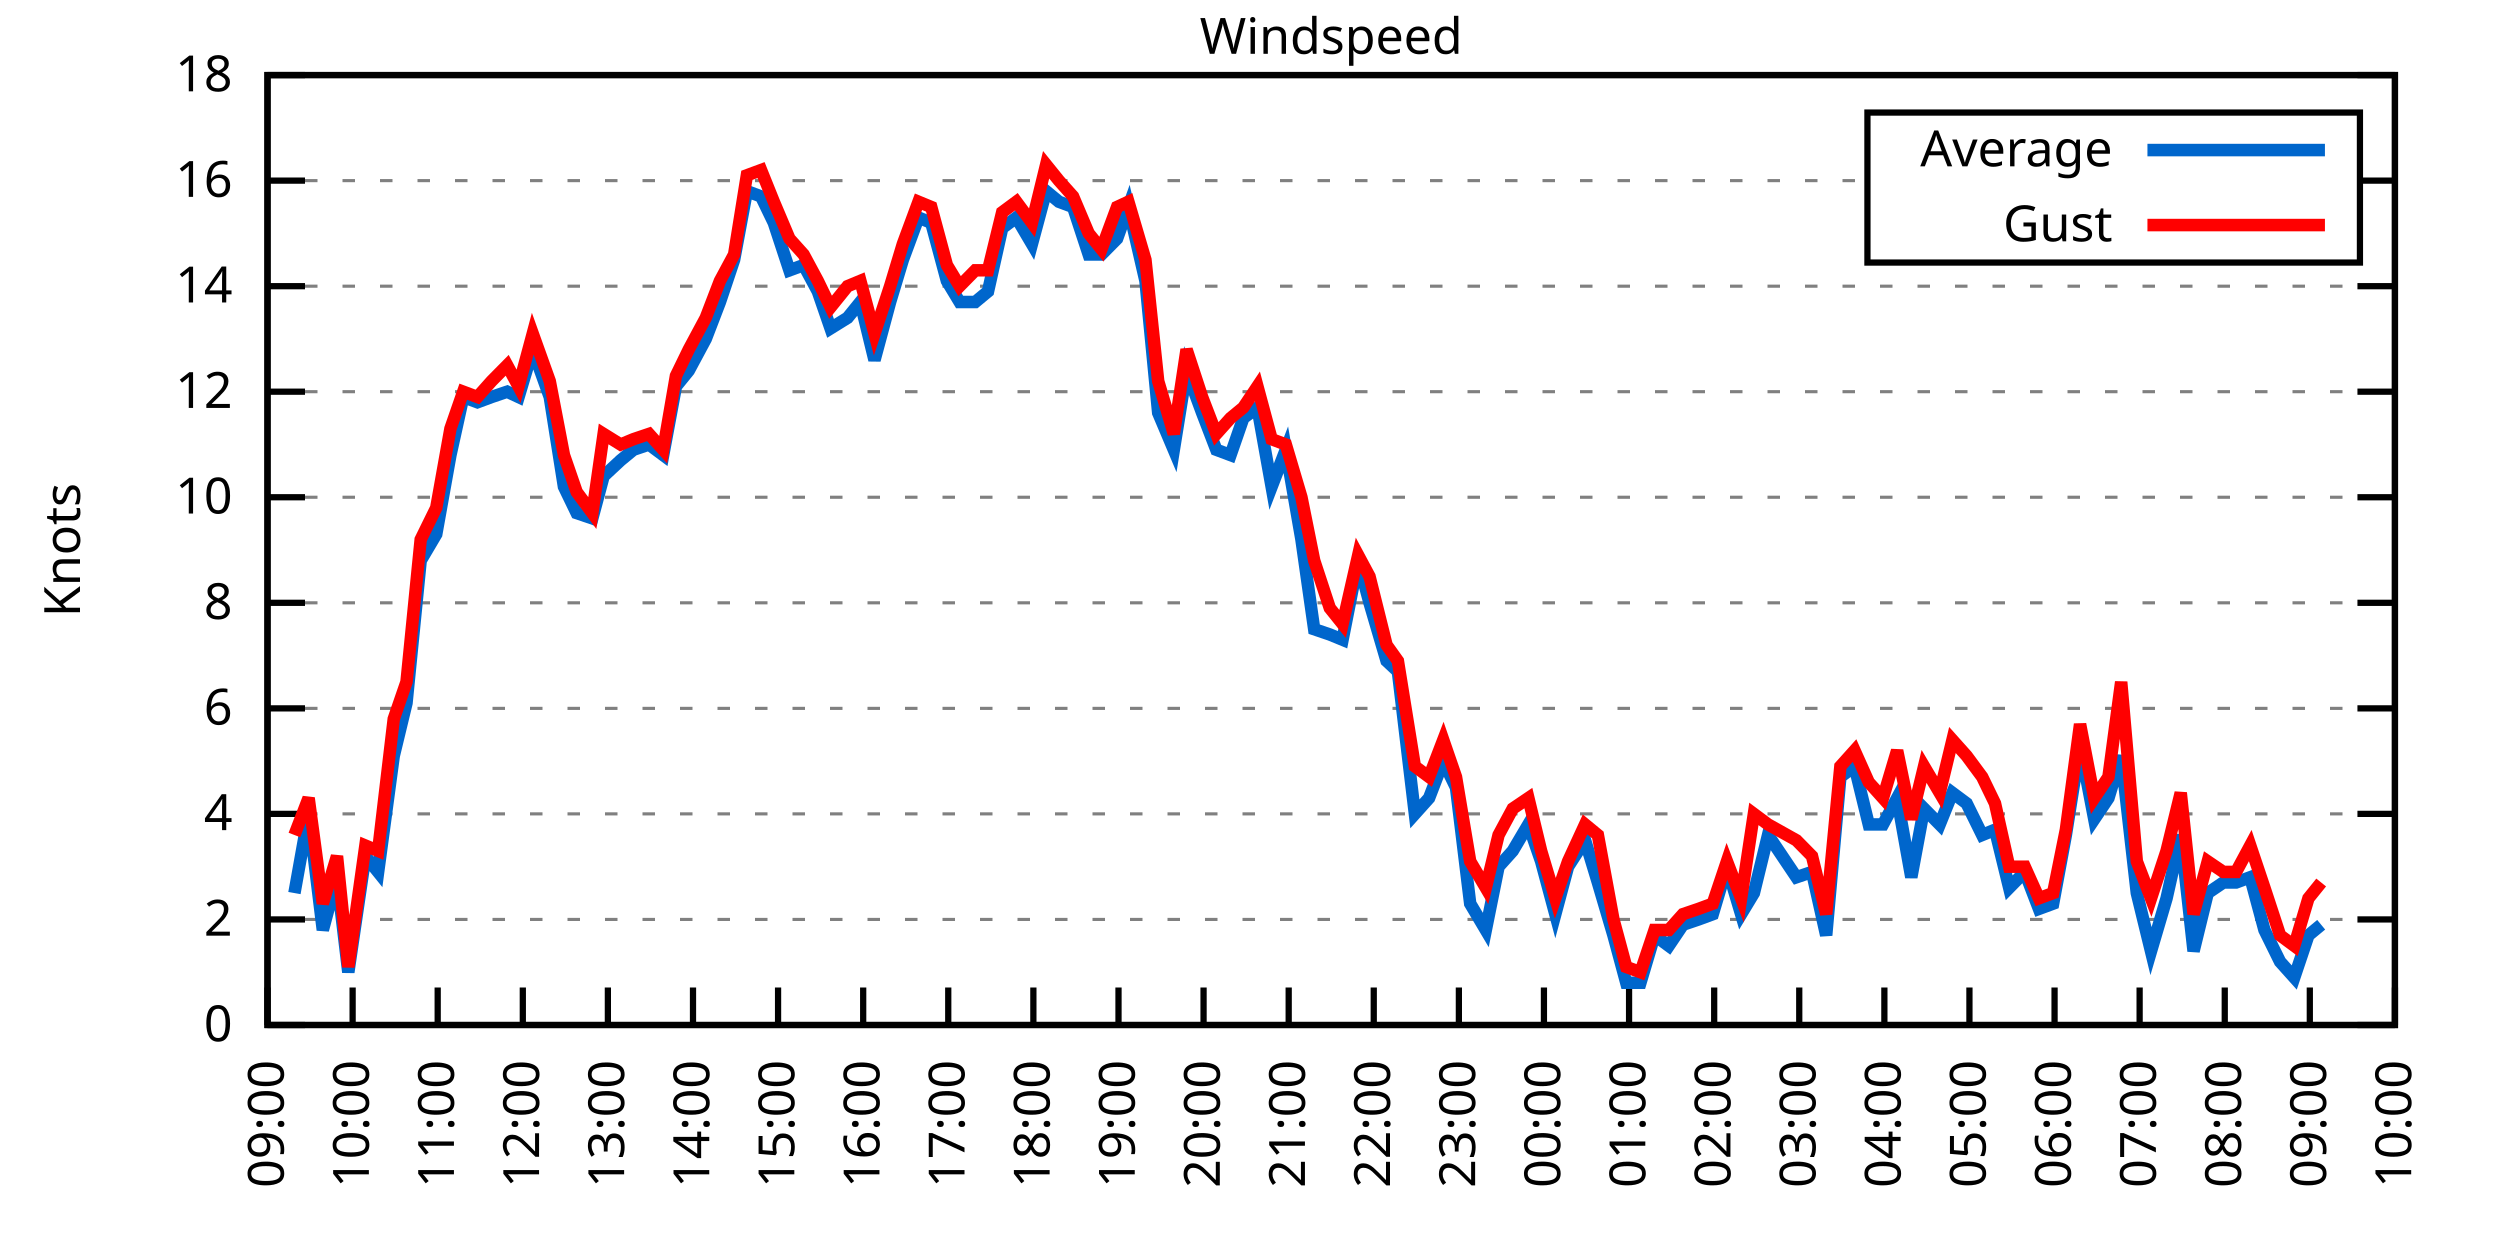
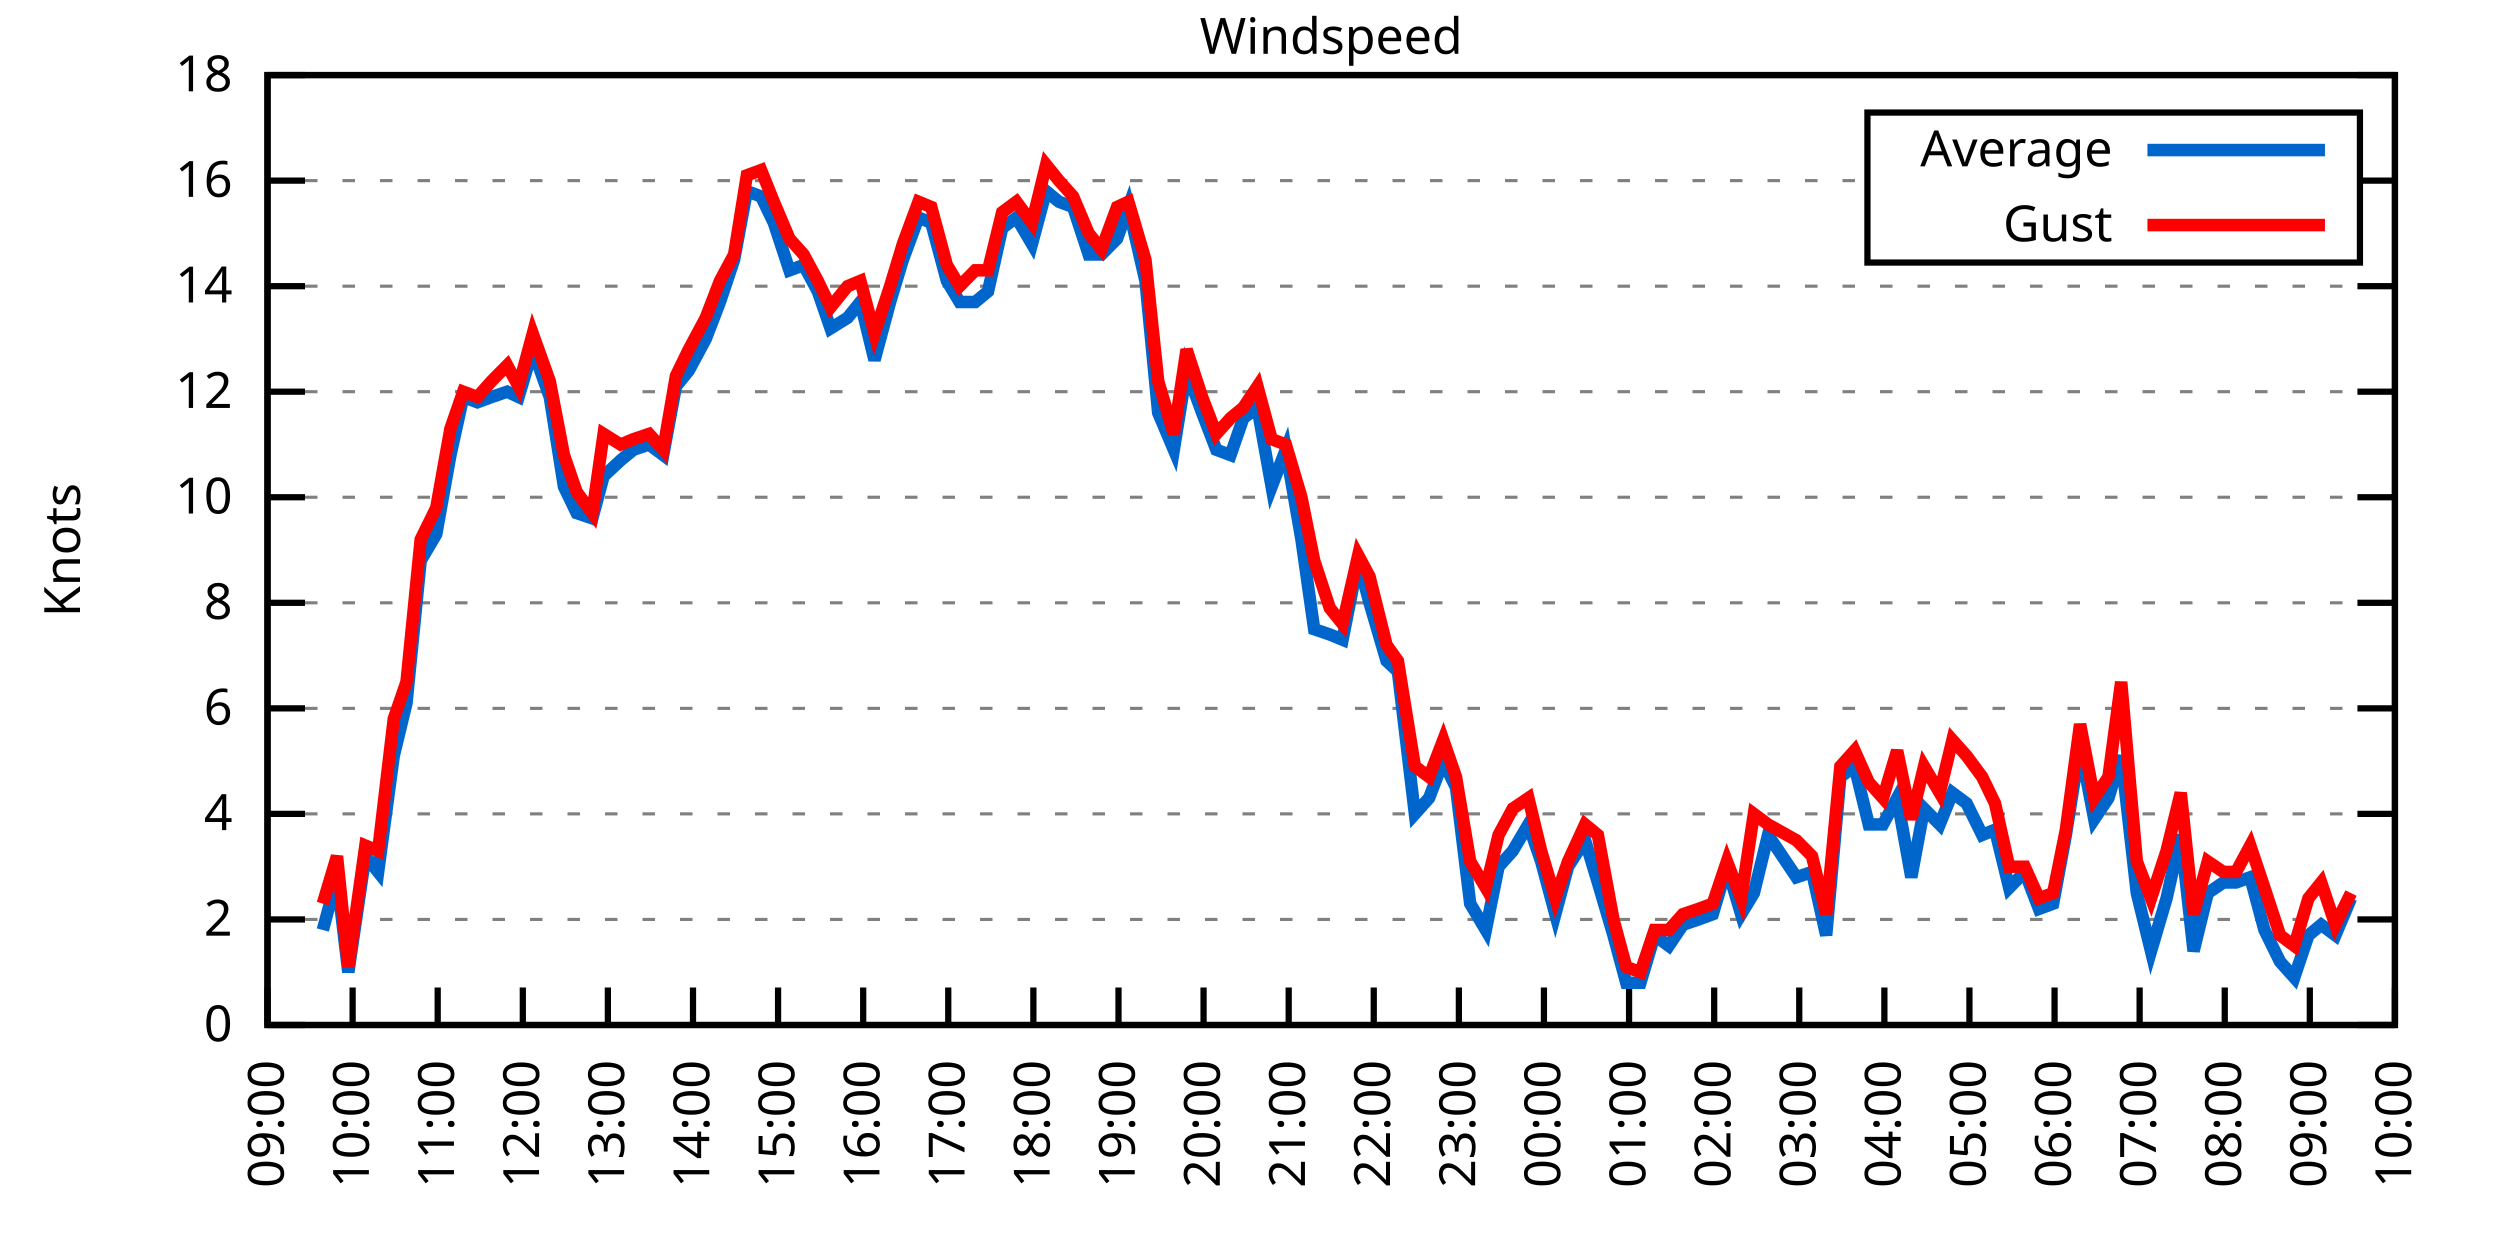
<svg xmlns="http://www.w3.org/2000/svg" xmlns:xlink="http://www.w3.org/1999/xlink" width="400" height="200" viewBox="0 0 400 200">
  <g id="gnuplot_canvas">
    <rect x="0" y="0" width="400" height="200" fill="none" />
    <defs>
      <circle id="gpDot" r="0.5" stroke-width="0.5" stroke="currentColor" />
      <path id="gpPt0" stroke-width="0.333" stroke="currentColor" d="M-1,0 h2 M0,-1 v2" />
      <path id="gpPt1" stroke-width="0.333" stroke="currentColor" d="M-1,-1 L1,1 M1,-1 L-1,1" />
      <path id="gpPt2" stroke-width="0.333" stroke="currentColor" d="M-1,0 L1,0 M0,-1 L0,1 M-1,-1 L1,1 M-1,1 L1,-1" />
      <rect id="gpPt3" stroke-width="0.333" stroke="currentColor" x="-1" y="-1" width="2" height="2" />
      <rect id="gpPt4" stroke-width="0.333" stroke="currentColor" fill="currentColor" x="-1" y="-1" width="2" height="2" />
      <circle id="gpPt5" stroke-width="0.333" stroke="currentColor" cx="0" cy="0" r="1" />
      <use xlink:href="#gpPt5" id="gpPt6" fill="currentColor" stroke="none" />
      <path id="gpPt7" stroke-width="0.333" stroke="currentColor" d="M0,-1.33 L-1.33,0.67 L1.33,0.67 z" />
      <use xlink:href="#gpPt7" id="gpPt8" fill="currentColor" stroke="none" />
      <use xlink:href="#gpPt7" id="gpPt9" stroke="currentColor" transform="rotate(180)" />
      <use xlink:href="#gpPt9" id="gpPt10" fill="currentColor" stroke="none" />
      <use xlink:href="#gpPt3" id="gpPt11" stroke="currentColor" transform="rotate(45)" />
      <use xlink:href="#gpPt11" id="gpPt12" fill="currentColor" stroke="none" />
      <path id="gpPt13" stroke-width="0.333" stroke="currentColor" d="M0,1.330 L1.265,0.411 L0.782,-1.067 L-0.782,-1.076 L-1.265,0.411 z" />
      <use xlink:href="#gpPt13" id="gpPt14" fill="currentColor" stroke="none" />
      <filter id="textbox" filterUnits="objectBoundingBox" x="0" y="0" height="1" width="1">
        <feFlood flood-color="white" flood-opacity="1" result="bgnd" />
        <feComposite in="SourceGraphic" in2="bgnd" operator="atop" />
      </filter>
      <filter id="greybox" filterUnits="objectBoundingBox" x="0" y="0" height="1" width="1">
        <feFlood flood-color="lightgrey" flood-opacity="1" result="grey" />
        <feComposite in="SourceGraphic" in2="grey" operator="atop" />
      </filter>
    </defs>
    <g fill="none" color="white" stroke="currentColor" stroke-width="1.00" stroke-linecap="butt" stroke-linejoin="miter">
</g>
    <g fill="none" color="black" stroke="currentColor" stroke-width="1.00" stroke-linecap="butt" stroke-linejoin="miter">
      <g stroke="none" shape-rendering="crispEdges">
        <polygon fill="rgb(255, 255, 255)" points="42.80,164.00 383.18,164.00 383.18,12.02 42.80,12.02 " />
      </g>
    </g>
    <g fill="none" color="black" stroke="currentColor" stroke-width="1.00" stroke-linecap="butt" stroke-linejoin="miter">
</g>
    <g fill="none" color="black" stroke="black" stroke-width="0.50" stroke-linecap="butt" stroke-linejoin="miter">
</g>
    <g fill="none" color="gray" stroke="currentColor" stroke-width="0.50" stroke-linecap="butt" stroke-linejoin="miter">
      <path stroke="gray" stroke-dasharray="2,4" class="gridline" d="M42.80,164.00 L383.19,164.00  " />
    </g>
    <g fill="none" color="gray" stroke="gray" stroke-width="1.00" stroke-linecap="butt" stroke-linejoin="miter">
</g>
    <g fill="none" color="black" stroke="currentColor" stroke-width="1.00" stroke-linecap="butt" stroke-linejoin="miter">
      <path stroke="black" d="M42.80,164.00 L48.80,164.00 M383.19,164.00 L377.19,164.00  " />
      <g transform="translate(37.20,166.60)" stroke="none" fill="black" font-family="Sans" font-size="8.00" text-anchor="end">
        <text>
          <tspan font-family="Sans"> 0</tspan>
        </text>
      </g>
    </g>
    <g fill="none" color="black" stroke="currentColor" stroke-width="1.00" stroke-linecap="butt" stroke-linejoin="miter">
</g>
    <g fill="none" color="black" stroke="black" stroke-width="0.50" stroke-linecap="butt" stroke-linejoin="miter">
</g>
    <g fill="none" color="gray" stroke="currentColor" stroke-width="0.50" stroke-linecap="butt" stroke-linejoin="miter">
      <path stroke="gray" stroke-dasharray="2,4" class="gridline" d="M42.80,147.11 L383.19,147.11  " />
    </g>
    <g fill="none" color="gray" stroke="gray" stroke-width="1.00" stroke-linecap="butt" stroke-linejoin="miter">
</g>
    <g fill="none" color="black" stroke="currentColor" stroke-width="1.00" stroke-linecap="butt" stroke-linejoin="miter">
      <path stroke="black" d="M42.80,147.11 L48.80,147.11 M383.19,147.11 L377.19,147.11  " />
      <g transform="translate(37.20,149.71)" stroke="none" fill="black" font-family="Sans" font-size="8.00" text-anchor="end">
        <text>
          <tspan font-family="Sans"> 2</tspan>
        </text>
      </g>
    </g>
    <g fill="none" color="black" stroke="currentColor" stroke-width="1.00" stroke-linecap="butt" stroke-linejoin="miter">
</g>
    <g fill="none" color="black" stroke="black" stroke-width="0.50" stroke-linecap="butt" stroke-linejoin="miter">
</g>
    <g fill="none" color="gray" stroke="currentColor" stroke-width="0.50" stroke-linecap="butt" stroke-linejoin="miter">
      <path stroke="gray" stroke-dasharray="2,4" class="gridline" d="M42.80,130.22 L383.19,130.22  " />
    </g>
    <g fill="none" color="gray" stroke="gray" stroke-width="1.00" stroke-linecap="butt" stroke-linejoin="miter">
</g>
    <g fill="none" color="black" stroke="currentColor" stroke-width="1.00" stroke-linecap="butt" stroke-linejoin="miter">
      <path stroke="black" d="M42.80,130.22 L48.80,130.22 M383.19,130.22 L377.19,130.22  " />
      <g transform="translate(37.20,132.82)" stroke="none" fill="black" font-family="Sans" font-size="8.00" text-anchor="end">
        <text>
          <tspan font-family="Sans"> 4</tspan>
        </text>
      </g>
    </g>
    <g fill="none" color="black" stroke="currentColor" stroke-width="1.00" stroke-linecap="butt" stroke-linejoin="miter">
</g>
    <g fill="none" color="black" stroke="black" stroke-width="0.50" stroke-linecap="butt" stroke-linejoin="miter">
</g>
    <g fill="none" color="gray" stroke="currentColor" stroke-width="0.50" stroke-linecap="butt" stroke-linejoin="miter">
      <path stroke="gray" stroke-dasharray="2,4" class="gridline" d="M42.80,113.34 L383.19,113.34  " />
    </g>
    <g fill="none" color="gray" stroke="gray" stroke-width="1.00" stroke-linecap="butt" stroke-linejoin="miter">
</g>
    <g fill="none" color="black" stroke="currentColor" stroke-width="1.00" stroke-linecap="butt" stroke-linejoin="miter">
      <path stroke="black" d="M42.80,113.34 L48.80,113.34 M383.19,113.34 L377.19,113.34  " />
      <g transform="translate(37.20,115.94)" stroke="none" fill="black" font-family="Sans" font-size="8.00" text-anchor="end">
        <text>
          <tspan font-family="Sans"> 6</tspan>
        </text>
      </g>
    </g>
    <g fill="none" color="black" stroke="currentColor" stroke-width="1.00" stroke-linecap="butt" stroke-linejoin="miter">
</g>
    <g fill="none" color="black" stroke="black" stroke-width="0.50" stroke-linecap="butt" stroke-linejoin="miter">
</g>
    <g fill="none" color="gray" stroke="currentColor" stroke-width="0.50" stroke-linecap="butt" stroke-linejoin="miter">
      <path stroke="gray" stroke-dasharray="2,4" class="gridline" d="M42.80,96.45 L383.19,96.45  " />
    </g>
    <g fill="none" color="gray" stroke="gray" stroke-width="1.00" stroke-linecap="butt" stroke-linejoin="miter">
</g>
    <g fill="none" color="black" stroke="currentColor" stroke-width="1.00" stroke-linecap="butt" stroke-linejoin="miter">
      <path stroke="black" d="M42.80,96.45 L48.80,96.45 M383.19,96.45 L377.19,96.45  " />
      <g transform="translate(37.20,99.05)" stroke="none" fill="black" font-family="Sans" font-size="8.00" text-anchor="end">
        <text>
          <tspan font-family="Sans"> 8</tspan>
        </text>
      </g>
    </g>
    <g fill="none" color="black" stroke="currentColor" stroke-width="1.00" stroke-linecap="butt" stroke-linejoin="miter">
</g>
    <g fill="none" color="black" stroke="black" stroke-width="0.50" stroke-linecap="butt" stroke-linejoin="miter">
</g>
    <g fill="none" color="gray" stroke="currentColor" stroke-width="0.50" stroke-linecap="butt" stroke-linejoin="miter">
      <path stroke="gray" stroke-dasharray="2,4" class="gridline" d="M42.80,79.56 L383.19,79.56  " />
    </g>
    <g fill="none" color="gray" stroke="gray" stroke-width="1.00" stroke-linecap="butt" stroke-linejoin="miter">
</g>
    <g fill="none" color="black" stroke="currentColor" stroke-width="1.00" stroke-linecap="butt" stroke-linejoin="miter">
      <path stroke="black" d="M42.80,79.56 L48.80,79.56 M383.19,79.56 L377.19,79.56  " />
      <g transform="translate(37.20,82.16)" stroke="none" fill="black" font-family="Sans" font-size="8.00" text-anchor="end">
        <text>
          <tspan font-family="Sans"> 10</tspan>
        </text>
      </g>
    </g>
    <g fill="none" color="black" stroke="currentColor" stroke-width="1.00" stroke-linecap="butt" stroke-linejoin="miter">
</g>
    <g fill="none" color="black" stroke="black" stroke-width="0.50" stroke-linecap="butt" stroke-linejoin="miter">
</g>
    <g fill="none" color="gray" stroke="currentColor" stroke-width="0.50" stroke-linecap="butt" stroke-linejoin="miter">
      <path stroke="gray" stroke-dasharray="2,4" class="gridline" d="M42.80,62.67 L383.19,62.67  " />
    </g>
    <g fill="none" color="gray" stroke="gray" stroke-width="1.00" stroke-linecap="butt" stroke-linejoin="miter">
</g>
    <g fill="none" color="black" stroke="currentColor" stroke-width="1.00" stroke-linecap="butt" stroke-linejoin="miter">
      <path stroke="black" d="M42.80,62.67 L48.80,62.67 M383.19,62.67 L377.19,62.67  " />
      <g transform="translate(37.20,65.27)" stroke="none" fill="black" font-family="Sans" font-size="8.00" text-anchor="end">
        <text>
          <tspan font-family="Sans"> 12</tspan>
        </text>
      </g>
    </g>
    <g fill="none" color="black" stroke="currentColor" stroke-width="1.00" stroke-linecap="butt" stroke-linejoin="miter">
</g>
    <g fill="none" color="black" stroke="black" stroke-width="0.50" stroke-linecap="butt" stroke-linejoin="miter">
</g>
    <g fill="none" color="gray" stroke="currentColor" stroke-width="0.50" stroke-linecap="butt" stroke-linejoin="miter">
      <path stroke="gray" stroke-dasharray="2,4" class="gridline" d="M42.80,45.79 L383.19,45.79  " />
    </g>
    <g fill="none" color="gray" stroke="gray" stroke-width="1.00" stroke-linecap="butt" stroke-linejoin="miter">
</g>
    <g fill="none" color="black" stroke="currentColor" stroke-width="1.00" stroke-linecap="butt" stroke-linejoin="miter">
      <path stroke="black" d="M42.80,45.79 L48.80,45.79 M383.19,45.79 L377.19,45.79  " />
      <g transform="translate(37.20,48.39)" stroke="none" fill="black" font-family="Sans" font-size="8.00" text-anchor="end">
        <text>
          <tspan font-family="Sans"> 14</tspan>
        </text>
      </g>
    </g>
    <g fill="none" color="black" stroke="currentColor" stroke-width="1.00" stroke-linecap="butt" stroke-linejoin="miter">
</g>
    <g fill="none" color="black" stroke="black" stroke-width="0.50" stroke-linecap="butt" stroke-linejoin="miter">
</g>
    <g fill="none" color="gray" stroke="currentColor" stroke-width="0.50" stroke-linecap="butt" stroke-linejoin="miter">
      <path stroke="gray" stroke-dasharray="2,4" class="gridline" d="M42.80,28.90 L298.79,28.90 M377.59,28.90 L383.19,28.90  " />
    </g>
    <g fill="none" color="gray" stroke="gray" stroke-width="1.00" stroke-linecap="butt" stroke-linejoin="miter">
</g>
    <g fill="none" color="black" stroke="currentColor" stroke-width="1.00" stroke-linecap="butt" stroke-linejoin="miter">
      <path stroke="black" d="M42.80,28.90 L48.80,28.90 M383.19,28.90 L377.19,28.90  " />
      <g transform="translate(37.20,31.50)" stroke="none" fill="black" font-family="Sans" font-size="8.00" text-anchor="end">
        <text>
          <tspan font-family="Sans"> 16</tspan>
        </text>
      </g>
    </g>
    <g fill="none" color="black" stroke="currentColor" stroke-width="1.00" stroke-linecap="butt" stroke-linejoin="miter">
</g>
    <g fill="none" color="black" stroke="black" stroke-width="0.50" stroke-linecap="butt" stroke-linejoin="miter">
</g>
    <g fill="none" color="gray" stroke="currentColor" stroke-width="0.50" stroke-linecap="butt" stroke-linejoin="miter">
      <path stroke="gray" stroke-dasharray="2,4" class="gridline" d="M42.80,12.01 L383.19,12.01  " />
    </g>
    <g fill="none" color="gray" stroke="gray" stroke-width="1.00" stroke-linecap="butt" stroke-linejoin="miter">
</g>
    <g fill="none" color="black" stroke="currentColor" stroke-width="1.00" stroke-linecap="butt" stroke-linejoin="miter">
      <path stroke="black" d="M42.80,12.01 L48.80,12.01 M383.19,12.01 L377.19,12.01  " />
      <g transform="translate(37.20,14.61)" stroke="none" fill="black" font-family="Sans" font-size="8.00" text-anchor="end">
        <text>
          <tspan font-family="Sans"> 18</tspan>
        </text>
      </g>
    </g>
    <g fill="none" color="black" stroke="currentColor" stroke-width="1.00" stroke-linecap="butt" stroke-linejoin="miter">
      <path stroke="black" d="M42.80,164.00 L42.80,158.00  " />
      <g transform="translate(45.40,169.60) rotate(270.00)" stroke="none" fill="black" font-family="Sans" font-size="8.00" text-anchor="end">
        <text>
          <tspan font-family="Sans">09:00</tspan>
        </text>
      </g>
    </g>
    <g fill="none" color="black" stroke="currentColor" stroke-width="1.00" stroke-linecap="butt" stroke-linejoin="miter">
      <path stroke="black" d="M56.42,164.00 L56.42,158.00  " />
      <g transform="translate(59.02,169.60) rotate(270.00)" stroke="none" fill="black" font-family="Sans" font-size="8.00" text-anchor="end">
        <text>
          <tspan font-family="Sans">10:00</tspan>
        </text>
      </g>
    </g>
    <g fill="none" color="black" stroke="currentColor" stroke-width="1.00" stroke-linecap="butt" stroke-linejoin="miter">
      <path stroke="black" d="M70.03,164.00 L70.03,158.00  " />
      <g transform="translate(72.63,169.60) rotate(270.00)" stroke="none" fill="black" font-family="Sans" font-size="8.00" text-anchor="end">
        <text>
          <tspan font-family="Sans">11:00</tspan>
        </text>
      </g>
    </g>
    <g fill="none" color="black" stroke="currentColor" stroke-width="1.00" stroke-linecap="butt" stroke-linejoin="miter">
      <path stroke="black" d="M83.65,164.00 L83.65,158.00  " />
      <g transform="translate(86.25,169.60) rotate(270.00)" stroke="none" fill="black" font-family="Sans" font-size="8.00" text-anchor="end">
        <text>
          <tspan font-family="Sans">12:00</tspan>
        </text>
      </g>
    </g>
    <g fill="none" color="black" stroke="currentColor" stroke-width="1.00" stroke-linecap="butt" stroke-linejoin="miter">
      <path stroke="black" d="M97.26,164.00 L97.26,158.00  " />
      <g transform="translate(99.86,169.60) rotate(270.00)" stroke="none" fill="black" font-family="Sans" font-size="8.00" text-anchor="end">
        <text>
          <tspan font-family="Sans">13:00</tspan>
        </text>
      </g>
    </g>
    <g fill="none" color="black" stroke="currentColor" stroke-width="1.00" stroke-linecap="butt" stroke-linejoin="miter">
      <path stroke="black" d="M110.88,164.00 L110.88,158.00  " />
      <g transform="translate(113.48,169.60) rotate(270.00)" stroke="none" fill="black" font-family="Sans" font-size="8.00" text-anchor="end">
        <text>
          <tspan font-family="Sans">14:00</tspan>
        </text>
      </g>
    </g>
    <g fill="none" color="black" stroke="currentColor" stroke-width="1.00" stroke-linecap="butt" stroke-linejoin="miter">
      <path stroke="black" d="M124.49,164.00 L124.49,158.00  " />
      <g transform="translate(127.09,169.60) rotate(270.00)" stroke="none" fill="black" font-family="Sans" font-size="8.00" text-anchor="end">
        <text>
          <tspan font-family="Sans">15:00</tspan>
        </text>
      </g>
    </g>
    <g fill="none" color="black" stroke="currentColor" stroke-width="1.00" stroke-linecap="butt" stroke-linejoin="miter">
      <path stroke="black" d="M138.11,164.00 L138.11,158.00  " />
      <g transform="translate(140.71,169.60) rotate(270.00)" stroke="none" fill="black" font-family="Sans" font-size="8.00" text-anchor="end">
        <text>
          <tspan font-family="Sans">16:00</tspan>
        </text>
      </g>
    </g>
    <g fill="none" color="black" stroke="currentColor" stroke-width="1.00" stroke-linecap="butt" stroke-linejoin="miter">
      <path stroke="black" d="M151.72,164.00 L151.72,158.00  " />
      <g transform="translate(154.32,169.60) rotate(270.00)" stroke="none" fill="black" font-family="Sans" font-size="8.00" text-anchor="end">
        <text>
          <tspan font-family="Sans">17:00</tspan>
        </text>
      </g>
    </g>
    <g fill="none" color="black" stroke="currentColor" stroke-width="1.00" stroke-linecap="butt" stroke-linejoin="miter">
      <path stroke="black" d="M165.34,164.00 L165.34,158.00  " />
      <g transform="translate(167.94,169.60) rotate(270.00)" stroke="none" fill="black" font-family="Sans" font-size="8.00" text-anchor="end">
        <text>
          <tspan font-family="Sans">18:00</tspan>
        </text>
      </g>
    </g>
    <g fill="none" color="black" stroke="currentColor" stroke-width="1.00" stroke-linecap="butt" stroke-linejoin="miter">
      <path stroke="black" d="M178.96,164.00 L178.96,158.00  " />
      <g transform="translate(181.56,169.60) rotate(270.00)" stroke="none" fill="black" font-family="Sans" font-size="8.00" text-anchor="end">
        <text>
          <tspan font-family="Sans">19:00</tspan>
        </text>
      </g>
    </g>
    <g fill="none" color="black" stroke="currentColor" stroke-width="1.00" stroke-linecap="butt" stroke-linejoin="miter">
      <path stroke="black" d="M192.57,164.00 L192.57,158.00  " />
      <g transform="translate(195.17,169.60) rotate(270.00)" stroke="none" fill="black" font-family="Sans" font-size="8.00" text-anchor="end">
        <text>
          <tspan font-family="Sans">20:00</tspan>
        </text>
      </g>
    </g>
    <g fill="none" color="black" stroke="currentColor" stroke-width="1.00" stroke-linecap="butt" stroke-linejoin="miter">
      <path stroke="black" d="M206.19,164.00 L206.19,158.00  " />
      <g transform="translate(208.79,169.60) rotate(270.00)" stroke="none" fill="black" font-family="Sans" font-size="8.00" text-anchor="end">
        <text>
          <tspan font-family="Sans">21:00</tspan>
        </text>
      </g>
    </g>
    <g fill="none" color="black" stroke="currentColor" stroke-width="1.00" stroke-linecap="butt" stroke-linejoin="miter">
      <path stroke="black" d="M219.80,164.00 L219.80,158.00  " />
      <g transform="translate(222.40,169.60) rotate(270.00)" stroke="none" fill="black" font-family="Sans" font-size="8.00" text-anchor="end">
        <text>
          <tspan font-family="Sans">22:00</tspan>
        </text>
      </g>
    </g>
    <g fill="none" color="black" stroke="currentColor" stroke-width="1.00" stroke-linecap="butt" stroke-linejoin="miter">
      <path stroke="black" d="M233.42,164.00 L233.42,158.00  " />
      <g transform="translate(236.02,169.60) rotate(270.00)" stroke="none" fill="black" font-family="Sans" font-size="8.00" text-anchor="end">
        <text>
          <tspan font-family="Sans">23:00</tspan>
        </text>
      </g>
    </g>
    <g fill="none" color="black" stroke="currentColor" stroke-width="1.00" stroke-linecap="butt" stroke-linejoin="miter">
      <path stroke="black" d="M247.03,164.00 L247.03,158.00  " />
      <g transform="translate(249.63,169.60) rotate(270.00)" stroke="none" fill="black" font-family="Sans" font-size="8.00" text-anchor="end">
        <text>
          <tspan font-family="Sans">00:00</tspan>
        </text>
      </g>
    </g>
    <g fill="none" color="black" stroke="currentColor" stroke-width="1.00" stroke-linecap="butt" stroke-linejoin="miter">
      <path stroke="black" d="M260.65,164.00 L260.65,158.00  " />
      <g transform="translate(263.25,169.60) rotate(270.00)" stroke="none" fill="black" font-family="Sans" font-size="8.00" text-anchor="end">
        <text>
          <tspan font-family="Sans">01:00</tspan>
        </text>
      </g>
    </g>
    <g fill="none" color="black" stroke="currentColor" stroke-width="1.00" stroke-linecap="butt" stroke-linejoin="miter">
      <path stroke="black" d="M274.27,164.00 L274.27,158.00  " />
      <g transform="translate(276.87,169.60) rotate(270.00)" stroke="none" fill="black" font-family="Sans" font-size="8.00" text-anchor="end">
        <text>
          <tspan font-family="Sans">02:00</tspan>
        </text>
      </g>
    </g>
    <g fill="none" color="black" stroke="currentColor" stroke-width="1.00" stroke-linecap="butt" stroke-linejoin="miter">
      <path stroke="black" d="M287.88,164.00 L287.88,158.00  " />
      <g transform="translate(290.48,169.60) rotate(270.00)" stroke="none" fill="black" font-family="Sans" font-size="8.00" text-anchor="end">
        <text>
          <tspan font-family="Sans">03:00</tspan>
        </text>
      </g>
    </g>
    <g fill="none" color="black" stroke="currentColor" stroke-width="1.00" stroke-linecap="butt" stroke-linejoin="miter">
      <path stroke="black" d="M301.50,164.00 L301.50,158.00  " />
      <g transform="translate(304.10,169.60) rotate(270.00)" stroke="none" fill="black" font-family="Sans" font-size="8.00" text-anchor="end">
        <text>
          <tspan font-family="Sans">04:00</tspan>
        </text>
      </g>
    </g>
    <g fill="none" color="black" stroke="currentColor" stroke-width="1.00" stroke-linecap="butt" stroke-linejoin="miter">
      <path stroke="black" d="M315.11,164.00 L315.11,158.00  " />
      <g transform="translate(317.71,169.60) rotate(270.00)" stroke="none" fill="black" font-family="Sans" font-size="8.00" text-anchor="end">
        <text>
          <tspan font-family="Sans">05:00</tspan>
        </text>
      </g>
    </g>
    <g fill="none" color="black" stroke="currentColor" stroke-width="1.00" stroke-linecap="butt" stroke-linejoin="miter">
      <path stroke="black" d="M328.73,164.00 L328.73,158.00  " />
      <g transform="translate(331.33,169.60) rotate(270.00)" stroke="none" fill="black" font-family="Sans" font-size="8.00" text-anchor="end">
        <text>
          <tspan font-family="Sans">06:00</tspan>
        </text>
      </g>
    </g>
    <g fill="none" color="black" stroke="currentColor" stroke-width="1.00" stroke-linecap="butt" stroke-linejoin="miter">
      <path stroke="black" d="M342.34,164.00 L342.34,158.00  " />
      <g transform="translate(344.94,169.60) rotate(270.00)" stroke="none" fill="black" font-family="Sans" font-size="8.00" text-anchor="end">
        <text>
          <tspan font-family="Sans">07:00</tspan>
        </text>
      </g>
    </g>
    <g fill="none" color="black" stroke="currentColor" stroke-width="1.00" stroke-linecap="butt" stroke-linejoin="miter">
      <path stroke="black" d="M355.96,164.00 L355.96,158.00  " />
      <g transform="translate(358.56,169.60) rotate(270.00)" stroke="none" fill="black" font-family="Sans" font-size="8.00" text-anchor="end">
        <text>
          <tspan font-family="Sans">08:00</tspan>
        </text>
      </g>
    </g>
    <g fill="none" color="black" stroke="currentColor" stroke-width="1.00" stroke-linecap="butt" stroke-linejoin="miter">
      <path stroke="black" d="M369.57,164.00 L369.57,158.00  " />
      <g transform="translate(372.17,169.60) rotate(270.00)" stroke="none" fill="black" font-family="Sans" font-size="8.00" text-anchor="end">
        <text>
          <tspan font-family="Sans">09:00</tspan>
        </text>
      </g>
    </g>
    <g fill="none" color="black" stroke="currentColor" stroke-width="1.00" stroke-linecap="butt" stroke-linejoin="miter">
      <path stroke="black" d="M383.19,164.00 L383.19,158.00  " />
      <g transform="translate(385.79,169.60) rotate(270.00)" stroke="none" fill="black" font-family="Sans" font-size="8.00" text-anchor="end">
        <text>
          <tspan font-family="Sans">10:00</tspan>
        </text>
      </g>
    </g>
    <g fill="none" color="black" stroke="currentColor" stroke-width="1.00" stroke-linecap="butt" stroke-linejoin="miter">
</g>
    <g fill="none" color="black" stroke="currentColor" stroke-width="1.00" stroke-linecap="butt" stroke-linejoin="miter">
      <path stroke="black" d="M42.80,12.01 L42.80,164.00 L383.19,164.00 L383.19,12.01 L42.80,12.01 Z  " />
    </g>
    <g fill="none" color="black" stroke="currentColor" stroke-width="1.00" stroke-linecap="butt" stroke-linejoin="miter">
</g>
    <g fill="none" color="black" stroke="currentColor" stroke-width="1.00" stroke-linecap="butt" stroke-linejoin="miter">
      <path stroke="black" d="M298.79,42.01 L298.79,18.01 L377.59,18.01 L377.59,42.01 L298.79,42.01 Z  " />
    </g>
    <g id="Windspeed_plot_1">
      <g fill="none" color="white" stroke="black" stroke-width="2.00" stroke-linecap="butt" stroke-linejoin="miter">
</g>
      <g fill="none" color="black" stroke="currentColor" stroke-width="2.00" stroke-linecap="butt" stroke-linejoin="miter">
        <g transform="translate(337.99,26.61)" stroke="none" fill="black" font-family="Sans" font-size="8.00" text-anchor="end">
          <text>
            <tspan font-family="Sans">Average</tspan>
          </text>
        </g>
      </g>
      <g fill="none" color="black" stroke="currentColor" stroke-width="2.00" stroke-linecap="butt" stroke-linejoin="miter">
-         <path stroke="rgb(  0, 102, 204)" d="M343.59,24.01 L371.99,24.01 M47.11,142.89 L49.38,130.22 L51.65,148.80 L53.92,140.36 L55.73,155.56 L58.46,136.98   L60.50,139.51 L63.00,120.94 L65.04,112.49 L67.31,89.69 L69.80,85.47 L72.07,72.81 L74.12,63.52 L76.39,64.36   L78.65,63.52 L81.15,62.67 L82.97,63.52 L85.24,55.92 L87.96,63.52 L90.23,77.87 L92.27,82.09 L94.77,82.94   L96.58,76.18 L99.30,73.65 L101.35,71.96 L103.84,71.12 L106.11,72.81 L108.15,61.83 L110.20,59.30 L112.92,54.23   L115.19,48.32 L117.46,41.56 L119.50,30.59 L121.77,31.43 L123.81,35.65 L126.31,43.25 L128.58,42.41 L130.85,46.63   L132.89,52.54 L135.61,50.85 L137.66,48.32 L139.92,57.61 L142.42,48.32 L144.46,41.56 L146.96,34.81 L149.00,35.65   L151.50,44.94 L153.54,48.32 L156.04,48.32 L158.08,46.63 L160.35,36.50 L162.62,34.81 L165.11,39.03 L167.38,30.59   L169.43,32.28 L171.69,33.12 L174.19,40.72 L176.23,40.72 L178.73,38.19 L180.54,33.12 L183.27,44.94 L185.31,66.05   L187.81,71.96 L189.85,59.30 L192.34,66.05 L194.61,71.96 L196.88,72.81 L198.93,66.90 L201.19,65.21 L203.46,77.87   L205.73,71.96 L208.23,86.32 L210.27,100.67 L212.77,101.52 L214.81,102.36 L217.31,89.69 L219.12,96.45 L221.85,105.74   L223.66,107.43 L226.38,130.22 L228.65,127.69 L230.92,121.78 L232.96,126.00 L235.23,144.58 L237.73,148.80 L239.77,138.67   L242.04,136.14 L244.54,131.91 L246.58,137.82 L248.85,146.27 L250.89,138.67 L253.61,134.45 L255.66,141.20 L258.15,149.65   L260.20,157.24 L262.47,157.24 L264.73,149.65 L267.00,151.33 L269.27,147.96 L271.77,147.11 L274.04,146.27 L276.31,138.67   L278.58,146.27 L280.62,142.89 L282.89,133.60 L287.43,140.36 L289.92,139.51 L292.19,149.65 L294.46,124.31 L296.73,122.62   L299.00,131.91 L301.27,131.91 L303.54,127.69 L305.81,140.36 L307.85,129.38 L310.35,131.91 L312.39,126.85 L314.66,128.54   L317.15,133.60 L319.20,132.76 L321.47,142.05 L323.96,139.51 L326.23,145.42 L328.50,144.58 L330.54,133.60 L332.81,119.25   L335.08,131.07 L337.35,127.69 L339.39,120.94 L341.89,142.89 L344.16,152.18 L346.65,143.73 L348.92,133.60 L350.97,152.18   L353.24,142.89 L355.73,141.20 L357.77,141.20 L360.04,140.36 L362.31,148.80 L364.81,153.87 L367.08,156.40 L369.35,149.65   L371.39,147.96  " />
+         <path stroke="rgb(  0, 102, 204)" d="M343.59,24.01 L371.99,24.01 M51.65,148.80 L53.92,140.36 L55.73,155.56 L58.46,136.98 L60.50,139.51 L63.00,120.94   L65.04,112.49 L67.31,89.69 L69.80,85.47 L72.07,72.81 L74.12,63.52 L76.39,64.36 L78.65,63.52 L81.15,62.67   L82.97,63.52 L85.24,55.92 L87.96,63.52 L90.23,77.87 L92.27,82.09 L94.77,82.94 L96.58,76.18 L99.30,73.65   L101.35,71.96 L103.84,71.12 L106.11,72.81 L108.15,61.83 L110.20,59.30 L112.92,54.23 L115.19,48.32 L117.46,41.56   L119.50,30.59 L121.77,31.43 L123.81,35.65 L126.31,43.25 L128.58,42.41 L130.85,46.63 L132.89,52.54 L135.61,50.85   L137.66,48.32 L139.92,57.61 L142.42,48.32 L144.46,41.56 L146.96,34.81 L149.00,35.65 L151.50,44.94 L153.54,48.32   L156.04,48.32 L158.08,46.63 L160.35,36.50 L162.62,34.81 L165.11,39.03 L167.38,30.59 L169.43,32.28 L171.69,33.12   L174.19,40.72 L176.23,40.72 L178.73,38.19 L180.54,33.12 L183.27,44.94 L185.31,66.05 L187.81,71.96 L189.85,59.30   L192.34,66.05 L194.61,71.96 L196.88,72.81 L198.93,66.90 L201.19,65.21 L203.46,77.87 L205.73,71.96 L208.23,86.32   L210.27,100.67 L212.77,101.52 L214.81,102.36 L217.31,89.69 L219.12,96.45 L221.85,105.74 L223.66,107.43 L226.38,130.22   L228.65,127.69 L230.92,121.78 L232.96,126.00 L235.23,144.58 L237.73,148.80 L239.77,138.67 L242.04,136.14 L244.54,131.91   L246.58,137.82 L248.85,146.27 L250.89,138.67 L253.61,134.45 L255.66,141.20 L258.15,149.65 L260.20,157.24 L262.47,157.24   L264.73,149.65 L267.00,151.33 L269.27,147.96 L271.77,147.11 L274.04,146.27 L276.31,138.67 L278.58,146.27 L280.62,142.89   L282.89,133.60 L287.43,140.36 L289.92,139.51 L292.19,149.65 L294.46,124.31 L296.73,122.62 L299.00,131.91 L301.27,131.91   L303.54,127.69 L305.81,140.36 L307.85,129.38 L310.35,131.91 L312.39,126.85 L314.66,128.54 L317.15,133.60 L319.20,132.76   L321.47,142.05 L323.96,139.51 L326.23,145.42 L328.50,144.58 L330.54,133.60 L332.81,119.25 L335.08,131.07 L337.35,127.69   L339.39,120.94 L341.89,142.89 L344.16,152.18 L346.65,143.73 L348.92,133.60 L350.97,152.18 L353.24,142.89 L355.73,141.20   L357.77,141.20 L360.04,140.36 L362.31,148.80 L364.81,153.87 L367.08,156.40 L369.35,149.65 L371.39,147.96 L373.66,149.65   L376.16,143.73  " />
      </g>
    </g>
    <g id="Windspeed_plot_2">
      <g fill="none" color="black" stroke="currentColor" stroke-width="2.00" stroke-linecap="butt" stroke-linejoin="miter">
        <g transform="translate(337.99,38.61)" stroke="none" fill="black" font-family="Sans" font-size="8.00" text-anchor="end">
          <text>
            <tspan font-family="Sans">Gust</tspan>
          </text>
        </g>
      </g>
      <g fill="none" color="black" stroke="currentColor" stroke-width="2.00" stroke-linecap="butt" stroke-linejoin="miter">
-         <path stroke="rgb(255,   0,   0)" d="M343.59,36.01 L371.99,36.01 M47.11,133.60 L49.38,127.69 L51.65,144.58 L53.92,136.98 L55.73,154.71 L58.46,135.29   L60.50,136.14 L63.00,115.03 L65.04,109.11 L67.31,86.32 L69.80,81.25 L72.07,68.58 L74.12,62.67 L76.39,63.52   L78.65,60.98 L81.15,58.45 L82.97,61.83 L85.24,53.39 L87.96,60.98 L90.23,72.81 L92.27,78.72 L94.77,82.09   L96.58,69.43 L99.30,71.12 L101.35,70.27 L103.84,69.43 L106.11,71.96 L108.15,60.14 L110.20,55.92 L112.92,50.85   L115.19,44.94 L117.46,40.72 L119.50,28.05 L121.77,27.21 L123.81,32.28 L126.31,38.19 L128.58,40.72 L130.85,44.94   L132.89,49.16 L135.61,45.79 L137.66,44.94 L139.92,53.39 L142.42,45.79 L144.46,39.03 L146.96,32.28 L149.00,33.12   L151.50,42.41 L153.54,45.79 L156.04,43.25 L158.08,43.25 L160.35,33.96 L162.62,32.28 L165.11,35.65 L167.38,26.36   L169.43,28.90 L171.69,31.43 L174.19,37.34 L176.23,39.87 L178.73,33.12 L180.54,32.28 L183.27,41.56 L185.31,60.98   L187.81,69.43 L189.85,55.92 L192.34,63.52 L194.61,69.43 L196.88,66.90 L198.93,65.21 L201.19,61.83 L203.46,70.27   L205.73,71.12 L208.23,79.56 L210.27,89.69 L212.77,97.29 L214.81,99.83 L217.31,88.85 L219.12,92.23 L221.85,103.20   L223.66,105.74 L226.38,122.62 L228.65,124.31 L230.92,118.40 L232.96,124.31 L235.23,137.82 L237.73,142.05 L239.77,133.60   L242.04,129.38 L244.54,127.69 L246.58,136.14 L248.85,143.73 L250.89,137.82 L253.61,131.91 L255.66,133.60 L258.15,147.11   L260.20,154.71 L262.47,155.56 L264.73,148.80 L267.00,148.80 L269.27,146.27 L271.77,145.42 L274.04,144.58 L276.31,137.82   L278.58,143.73 L280.62,130.22 L282.89,131.91 L287.43,134.45 L289.92,136.98 L292.19,146.27 L294.46,122.62 L296.73,120.09   L299.00,125.16 L301.27,127.69 L303.54,120.09 L305.81,131.07 L307.85,122.62 L310.35,126.85 L312.39,118.40 L314.66,120.94   L317.15,124.31 L319.20,128.54 L321.47,138.67 L323.96,138.67 L326.23,143.73 L328.50,142.89 L330.54,132.76 L332.81,115.87   L335.08,127.69 L337.35,124.31 L339.39,109.11 L341.89,137.82 L344.16,143.73 L346.65,136.14 L348.92,126.85 L350.97,146.27   L353.24,137.82 L355.73,139.51 L357.77,139.51 L360.04,135.29 L362.31,142.05 L364.81,149.65 L367.08,151.33 L369.35,143.73   L371.39,141.20  " />
+         <path stroke="rgb(255,   0,   0)" d="M343.59,36.01 L371.99,36.01 M51.65,144.58 L53.92,136.98 L55.73,154.71 L58.46,135.29 L60.50,136.14 L63.00,115.03   L65.04,109.11 L67.31,86.32 L69.80,81.25 L72.07,68.58 L74.12,62.67 L76.39,63.52 L78.65,60.98 L81.15,58.45   L82.97,61.83 L85.24,53.39 L87.96,60.98 L90.23,72.81 L92.27,78.72 L94.77,82.09 L96.58,69.43 L99.30,71.12   L101.35,70.27 L103.84,69.43 L106.11,71.96 L108.15,60.14 L110.20,55.92 L112.92,50.85 L115.19,44.94 L117.46,40.72   L119.50,28.05 L121.77,27.21 L123.81,32.28 L126.31,38.19 L128.58,40.72 L130.85,44.94 L132.89,49.16 L135.61,45.79   L137.66,44.94 L139.92,53.39 L142.42,45.79 L144.46,39.03 L146.96,32.28 L149.00,33.12 L151.50,42.41 L153.54,45.79   L156.04,43.25 L158.08,43.25 L160.35,33.96 L162.62,32.28 L165.11,35.65 L167.38,26.36 L169.43,28.90 L171.69,31.43   L174.19,37.34 L176.23,39.87 L178.73,33.12 L180.54,32.28 L183.27,41.56 L185.31,60.98 L187.81,69.43 L189.85,55.92   L192.34,63.52 L194.61,69.43 L196.88,66.90 L198.93,65.21 L201.19,61.83 L203.46,70.27 L205.73,71.12 L208.23,79.56   L210.27,89.69 L212.77,97.29 L214.81,99.83 L217.31,88.85 L219.12,92.23 L221.85,103.20 L223.66,105.74 L226.38,122.62   L228.65,124.31 L230.92,118.40 L232.96,124.31 L235.23,137.82 L237.73,142.05 L239.77,133.60 L242.04,129.38 L244.54,127.69   L246.58,136.14 L248.85,143.73 L250.89,137.82 L253.61,131.91 L255.66,133.60 L258.15,147.11 L260.20,154.71 L262.47,155.56   L264.73,148.80 L267.00,148.80 L269.27,146.27 L271.77,145.42 L274.04,144.58 L276.31,137.82 L278.58,143.73 L280.62,130.22   L282.89,131.91 L287.43,134.45 L289.92,136.98 L292.19,146.27 L294.46,122.62 L296.73,120.09 L299.00,125.16 L301.27,127.69   L303.54,120.09 L305.81,131.07 L307.85,122.62 L310.35,126.85 L312.39,118.40 L314.66,120.94 L317.15,124.31 L319.20,128.54   L321.47,138.67 L323.96,138.67 L326.23,143.73 L328.50,142.89 L330.54,132.76 L332.81,115.87 L335.08,127.69 L337.35,124.31   L339.39,109.11 L341.89,137.82 L344.16,143.73 L346.65,136.14 L348.92,126.85 L350.97,146.27 L353.24,137.82 L355.73,139.51   L357.77,139.51 L360.04,135.29 L362.31,142.05 L364.81,149.65 L367.08,151.33 L369.35,143.73 L371.39,141.20 L373.66,147.96   L376.16,142.89  " />
      </g>
    </g>
    <g fill="none" color="black" stroke="currentColor" stroke-width="2.00" stroke-linecap="butt" stroke-linejoin="miter">
</g>
    <g fill="none" color="black" stroke="black" stroke-width="1.00" stroke-linecap="butt" stroke-linejoin="miter">
</g>
    <g fill="none" color="black" stroke="currentColor" stroke-width="1.00" stroke-linecap="butt" stroke-linejoin="miter">
      <path stroke="black" d="M42.80,12.01 L42.80,164.00 L383.19,164.00 L383.19,12.01 L42.80,12.01 Z  " />
      <g transform="translate(12.80,88.01) rotate(270.00)" stroke="none" fill="black" font-family="Sans" font-size="8.00" text-anchor="middle">
        <text>
          <tspan font-family="Sans">Knots</tspan>
        </text>
      </g>
    </g>
    <g fill="none" color="black" stroke="currentColor" stroke-width="1.00" stroke-linecap="butt" stroke-linejoin="miter">
</g>
    <g fill="none" color="black" stroke="currentColor" stroke-width="1.00" stroke-linecap="butt" stroke-linejoin="miter">
      <g transform="translate(212.99,8.61)" stroke="none" fill="black" font-family="Sans" font-size="8.00" text-anchor="middle">
        <text>
          <tspan font-family="Sans">Windspeed</tspan>
        </text>
      </g>
    </g>
    <g fill="none" color="black" stroke="currentColor" stroke-width="1.00" stroke-linecap="butt" stroke-linejoin="miter">
</g>
  </g>
</svg>
